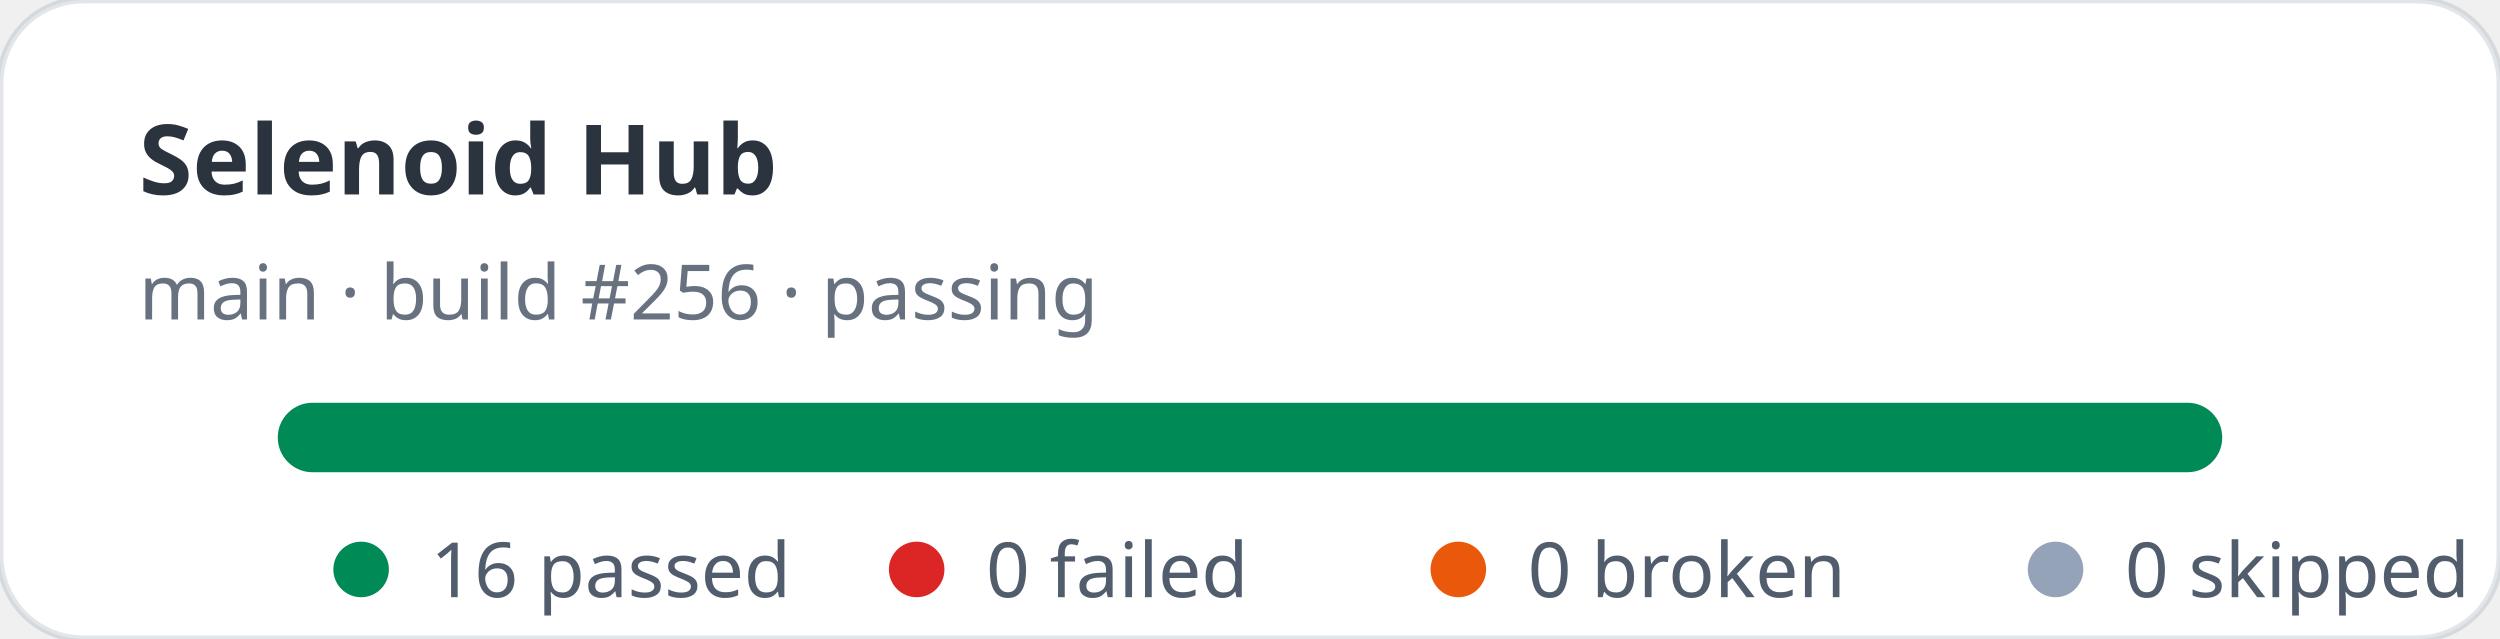
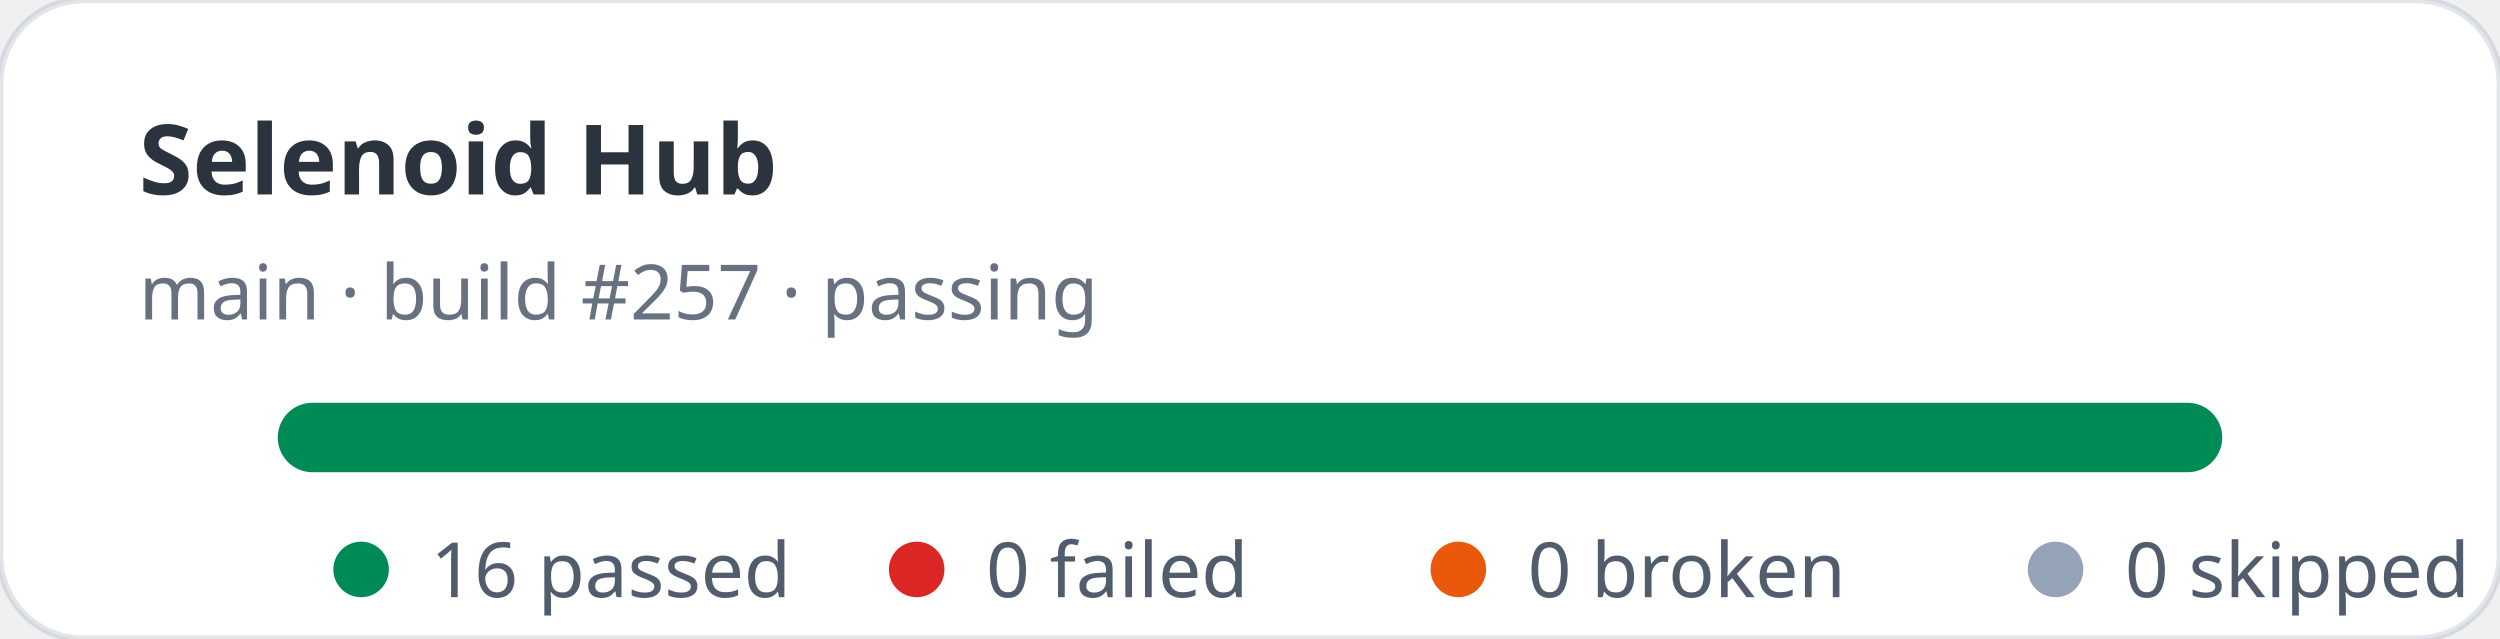
<svg xmlns="http://www.w3.org/2000/svg" width="360" height="92" viewBox="0 0 360 92" role="img" aria-label="Selenoid Hub stats: 16 passed, 0 failed">
  <rect width="360" height="92" rx="12" fill="#ffffff" stroke="rgba(11,48,86,0.12)" />
  <text x="20" y="28" fill="rgba(1,10,24,0.83)" font-family="ui-sans-serif,system-ui,sans-serif" font-size="14" font-weight="700">Selenoid Hub</text>
-   <text x="20" y="46" fill="rgba(2,19,44,0.6)" font-family="ui-sans-serif,system-ui,sans-serif" font-size="11">main · build #256 · passing</text>
+   <text x="20" y="46" fill="rgba(2,19,44,0.6)" font-family="ui-sans-serif,system-ui,sans-serif" font-size="11">main · build #257 · passing</text>
  <rect x="40" y="58" width="280" height="10" rx="5" fill="#e2e8f0" />
  <rect x="40" y="58" width="280" height="10" rx="5" fill="#008a56" />
  <g font-family="ui-sans-serif,system-ui,sans-serif" font-size="11" fill="rgba(1,18,40,0.68)">
    <circle cx="52" cy="82" r="4" fill="#008a56" />
    <text x="62" y="86">16 passed</text>
    <circle cx="132" cy="82" r="4" fill="#dc2626" />
    <text x="142" y="86">0 failed</text>
    <circle cx="210" cy="82" r="4" fill="#ea580c" />
    <text x="220" y="86">0 broken</text>
    <circle cx="296" cy="82" r="4" fill="#94a3b8" />
    <text x="306" y="86">0 skipped</text>
  </g>
</svg>
